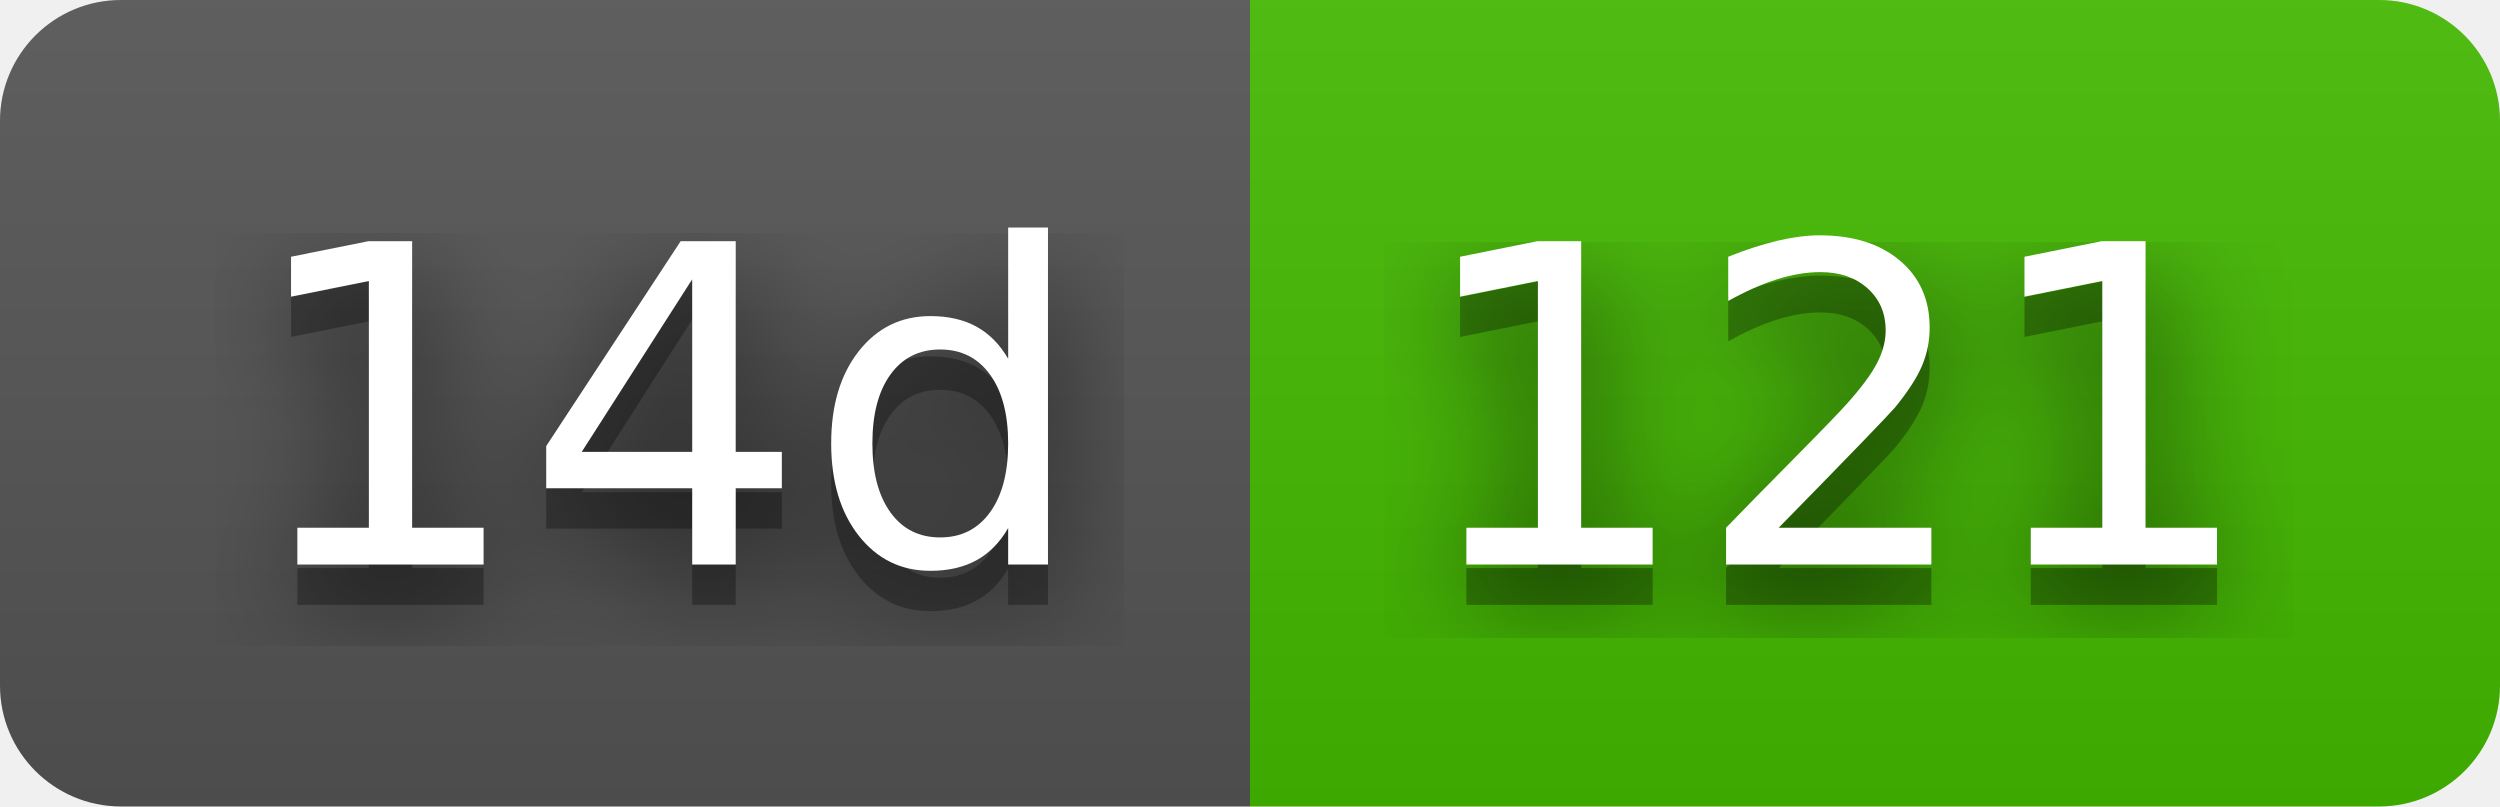
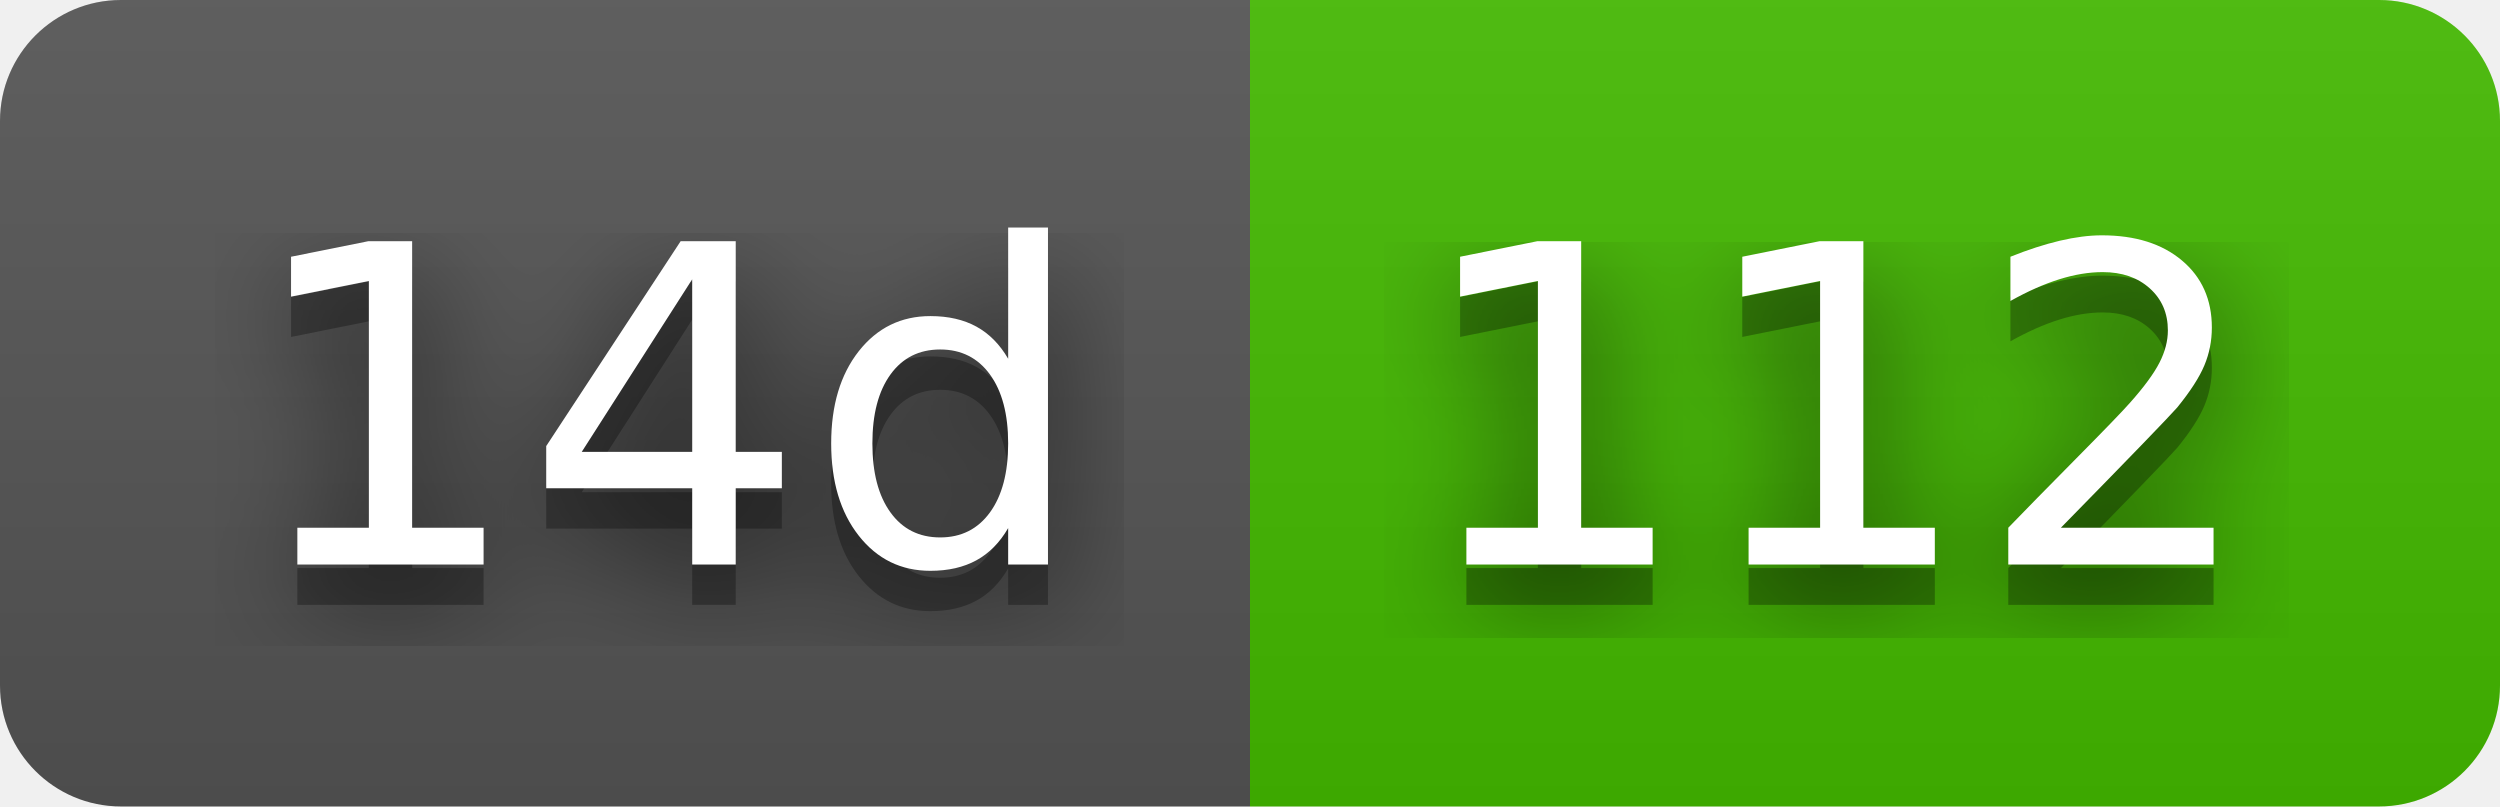
- <svg xmlns="http://www.w3.org/2000/svg" width="62" height="20" role="img" aria-label="14d: 121">
+ <svg xmlns="http://www.w3.org/2000/svg" width="62" height="20" role="img" aria-label="14d: 112">
  <filter id="blur">
    <feGaussianBlur stdDeviation="16" />
  </filter>
  <linearGradient id="s" x2="0" y2="100%">
    <stop offset="0" stop-color="#bbb" stop-opacity=".1" />
    <stop offset="1" stop-opacity=".1" />
  </linearGradient>
  <clipPath id="r">
    <rect width="62" height="20" rx="3" />
  </clipPath>
  <g clip-path="url(#r)">
    <rect width="31" height="20" fill="#555" />
    <rect x="31" width="31" height="20" fill="#4b0" />
    <rect width="62" height="20" fill="url(#s)" />
  </g>
  <g fill="#fff" text-anchor="middle" font-family="Verdana,Geneva,DejaVu Sans,sans-serif" text-rendering="geometricPrecision" font-size="110">
    <g transform="scale(.1)">
      <g aria-hidden="true" fill="#010101">
        <text x="165" y="150" fill-opacity=".8" filter="url(#blur)" textLength="210">14d</text>
        <text x="165" y="150" fill-opacity=".3" textLength="210">14d</text>
      </g>
      <text x="165" y="140" textLength="210">14d</text>
    </g>
    <g transform="scale(.1)">
      <g aria-hidden="true" fill="#010101">
-         <text x="455" y="150" fill-opacity=".8" filter="url(#blur)" textLength="210">121</text>
-         <text x="455" y="150" fill-opacity=".3" textLength="210">121</text>
+         <text x="455" y="150" fill-opacity=".8" filter="url(#blur)" textLength="210">112</text>
+         <text x="455" y="150" fill-opacity=".3" textLength="210">112</text>
      </g>
-       <text x="455" y="140" textLength="210">121</text>
+       <text x="455" y="140" textLength="210">112</text>
    </g>
  </g>
</svg>
